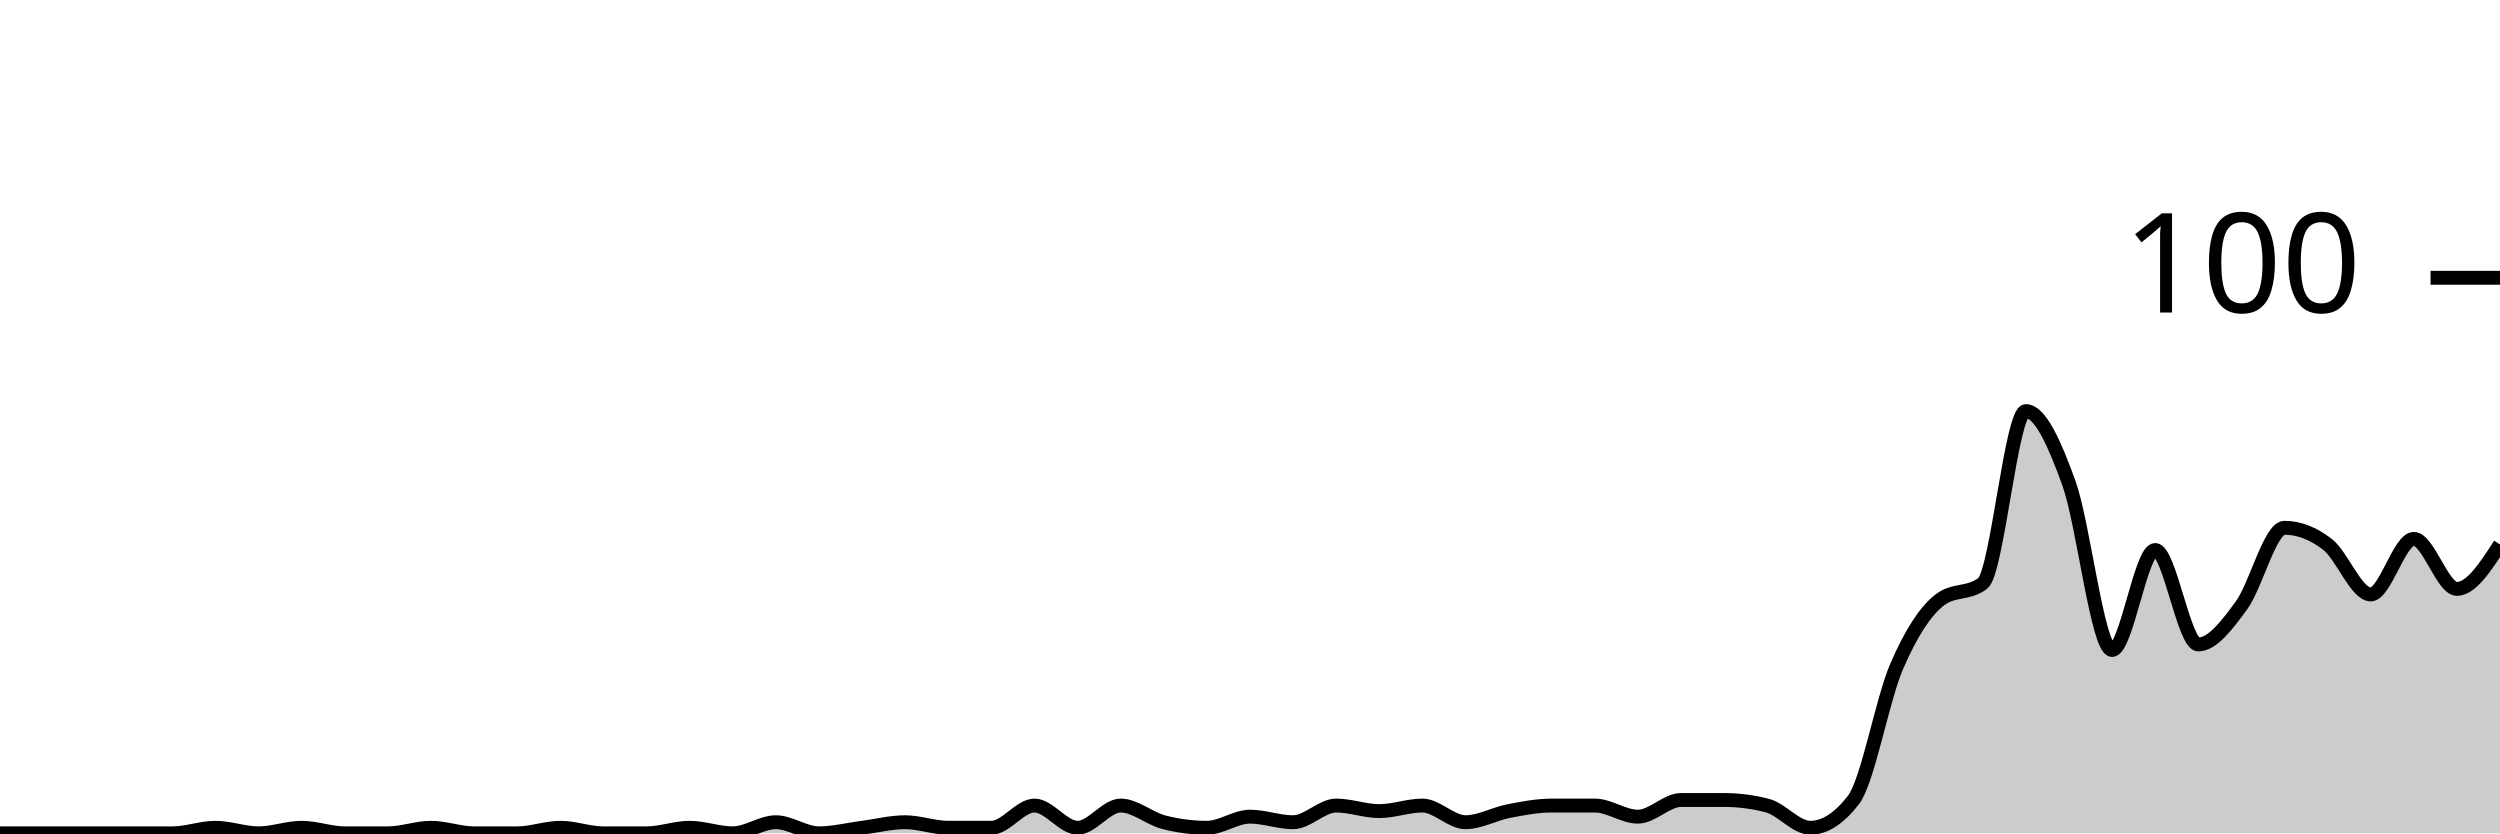
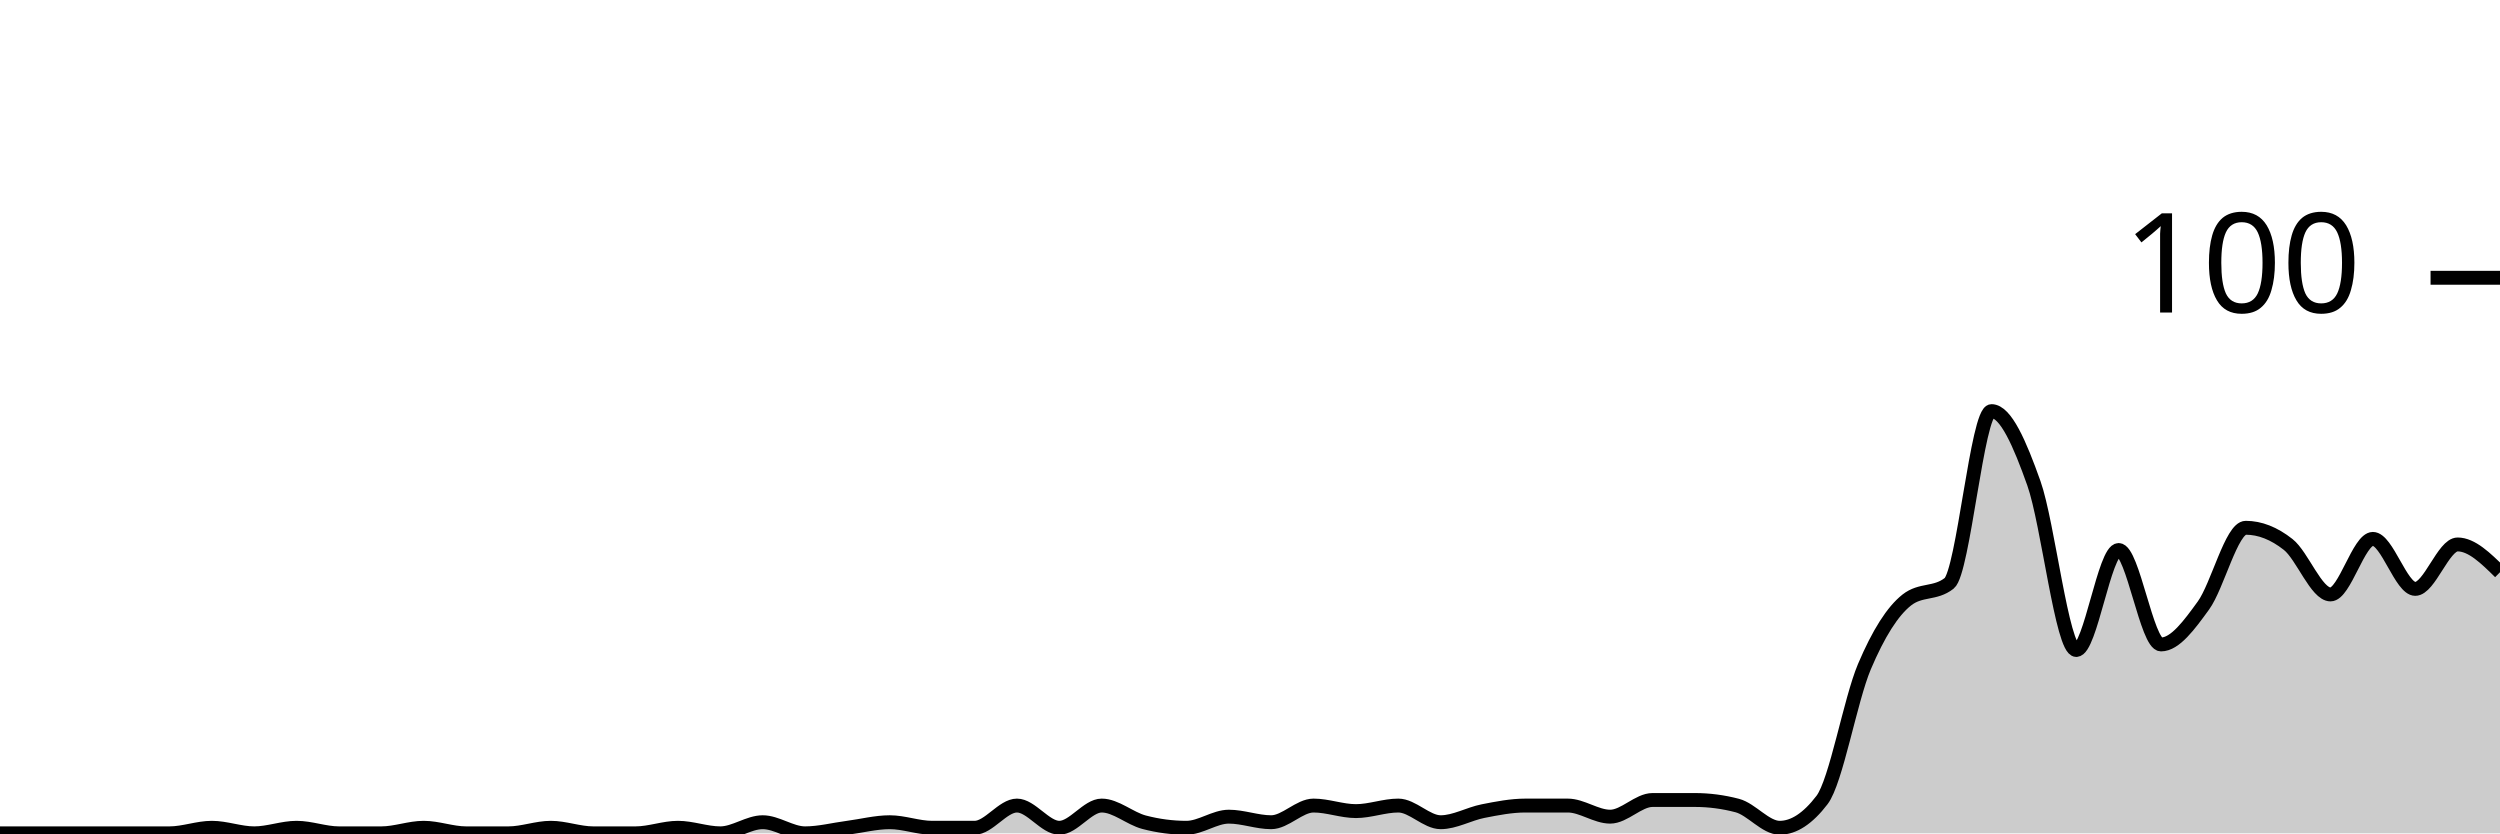
<svg xmlns="http://www.w3.org/2000/svg" viewBox="0 0 180 60">
  <g transform="translate(0,20)">
-     <path class="area" fill="rgba(0, 0, 0, 0.2)" d="M0,40C1.034,40,2.069,40,3.103,40C4.138,40,5.172,40,6.207,40C7.241,40,8.276,40,9.31,40C10.345,40,11.379,40,12.414,40C13.448,40,14.483,39.6,15.517,39.6C16.552,39.6,17.586,40,18.621,40C19.655,40,20.69,39.6,21.724,39.6C22.759,39.6,23.793,40,24.828,40C25.862,40,26.897,40,27.931,40C28.966,40,30,39.6,31.034,39.6C32.069,39.6,33.103,40,34.138,40C35.172,40,36.207,40,37.241,40C38.276,40,39.31,39.6,40.345,39.6C41.379,39.6,42.414,40,43.448,40C44.483,40,45.517,40,46.552,40C47.586,40,48.621,39.6,49.655,39.6C50.69,39.6,51.724,40,52.759,40C53.793,40,54.828,39.2,55.862,39.2C56.897,39.2,57.931,40,58.966,40C60,40,61.034,39.733,62.069,39.6C63.103,39.467,64.138,39.2,65.172,39.2C66.207,39.2,67.241,39.6,68.276,39.6C69.31,39.6,70.345,39.6,71.379,39.6C72.414,39.6,73.448,38,74.483,38C75.517,38,76.552,39.6,77.586,39.6C78.621,39.6,79.655,38,80.69,38C81.724,38,82.759,38.933,83.793,39.2C84.828,39.467,85.862,39.6,86.897,39.6C87.931,39.6,88.966,38.8,90,38.8C91.034,38.8,92.069,39.2,93.103,39.2C94.138,39.2,95.172,38,96.207,38C97.241,38,98.276,38.4,99.31,38.4C100.345,38.4,101.379,38,102.414,38C103.448,38,104.483,39.2,105.517,39.2C106.552,39.2,107.586,38.6,108.621,38.4C109.655,38.2,110.69,38,111.724,38C112.759,38,113.793,38,114.828,38C115.862,38,116.897,38.8,117.931,38.8C118.966,38.8,120,37.6,121.034,37.6C122.069,37.6,123.103,37.6,124.138,37.6C125.172,37.6,126.207,37.733,127.241,38C128.276,38.267,129.31,39.6,130.345,39.6C131.379,39.6,132.414,38.933,133.448,37.6C134.483,36.267,135.517,30.4,136.552,28C137.586,25.6,138.621,24,139.655,23.2C140.69,22.4,141.724,22.8,142.759,22C143.793,21.2,144.828,9.6,145.862,9.6C146.897,9.6,147.931,11.933,148.966,14.8C150,17.667,151.034,26.8,152.069,26.8C153.103,26.8,154.138,19.6,155.172,19.6C156.207,19.6,157.241,26.4,158.276,26.4C159.31,26.4,160.345,25,161.379,23.6C162.414,22.2,163.448,18,164.483,18C165.517,18,166.552,18.4,167.586,19.2C168.621,20,169.655,22.8,170.69,22.8C171.724,22.8,172.759,18.8,173.793,18.8C174.828,18.8,175.862,22.4,176.897,22.4C177.931,22.4,178.966,20.8,180,19.2L180,40C178.966,40,177.931,40,176.897,40C175.862,40,174.828,40,173.793,40C172.759,40,171.724,40,170.69,40C169.655,40,168.621,40,167.586,40C166.552,40,165.517,40,164.483,40C163.448,40,162.414,40,161.379,40C160.345,40,159.31,40,158.276,40C157.241,40,156.207,40,155.172,40C154.138,40,153.103,40,152.069,40C151.034,40,150,40,148.966,40C147.931,40,146.897,40,145.862,40C144.828,40,143.793,40,142.759,40C141.724,40,140.69,40,139.655,40C138.621,40,137.586,40,136.552,40C135.517,40,134.483,40,133.448,40C132.414,40,131.379,40,130.345,40C129.31,40,128.276,40,127.241,40C126.207,40,125.172,40,124.138,40C123.103,40,122.069,40,121.034,40C120,40,118.966,40,117.931,40C116.897,40,115.862,40,114.828,40C113.793,40,112.759,40,111.724,40C110.69,40,109.655,40,108.621,40C107.586,40,106.552,40,105.517,40C104.483,40,103.448,40,102.414,40C101.379,40,100.345,40,99.31,40C98.276,40,97.241,40,96.207,40C95.172,40,94.138,40,93.103,40C92.069,40,91.034,40,90,40C88.966,40,87.931,40,86.897,40C85.862,40,84.828,40,83.793,40C82.759,40,81.724,40,80.69,40C79.655,40,78.621,40,77.586,40C76.552,40,75.517,40,74.483,40C73.448,40,72.414,40,71.379,40C70.345,40,69.31,40,68.276,40C67.241,40,66.207,40,65.172,40C64.138,40,63.103,40,62.069,40C61.034,40,60,40,58.966,40C57.931,40,56.897,40,55.862,40C54.828,40,53.793,40,52.759,40C51.724,40,50.69,40,49.655,40C48.621,40,47.586,40,46.552,40C45.517,40,44.483,40,43.448,40C42.414,40,41.379,40,40.345,40C39.31,40,38.276,40,37.241,40C36.207,40,35.172,40,34.138,40C33.103,40,32.069,40,31.034,40C30,40,28.966,40,27.931,40C26.897,40,25.862,40,24.828,40C23.793,40,22.759,40,21.724,40C20.69,40,19.655,40,18.621,40C17.586,40,16.552,40,15.517,40C14.483,40,13.448,40,12.414,40C11.379,40,10.345,40,9.31,40C8.276,40,7.241,40,6.207,40C5.172,40,4.138,40,3.103,40C2.069,40,1.034,40,0,40Z" />
-     <path class="line" stroke="black" fill="none" d="M0,40C1.034,40,2.069,40,3.103,40C4.138,40,5.172,40,6.207,40C7.241,40,8.276,40,9.31,40C10.345,40,11.379,40,12.414,40C13.448,40,14.483,39.6,15.517,39.6C16.552,39.6,17.586,40,18.621,40C19.655,40,20.69,39.6,21.724,39.6C22.759,39.6,23.793,40,24.828,40C25.862,40,26.897,40,27.931,40C28.966,40,30,39.6,31.034,39.6C32.069,39.6,33.103,40,34.138,40C35.172,40,36.207,40,37.241,40C38.276,40,39.31,39.6,40.345,39.6C41.379,39.6,42.414,40,43.448,40C44.483,40,45.517,40,46.552,40C47.586,40,48.621,39.6,49.655,39.6C50.69,39.6,51.724,40,52.759,40C53.793,40,54.828,39.2,55.862,39.2C56.897,39.2,57.931,40,58.966,40C60,40,61.034,39.733,62.069,39.6C63.103,39.467,64.138,39.2,65.172,39.2C66.207,39.2,67.241,39.6,68.276,39.6C69.31,39.6,70.345,39.6,71.379,39.6C72.414,39.6,73.448,38,74.483,38C75.517,38,76.552,39.6,77.586,39.6C78.621,39.6,79.655,38,80.69,38C81.724,38,82.759,38.933,83.793,39.2C84.828,39.467,85.862,39.6,86.897,39.6C87.931,39.6,88.966,38.8,90,38.8C91.034,38.8,92.069,39.2,93.103,39.2C94.138,39.2,95.172,38,96.207,38C97.241,38,98.276,38.4,99.31,38.4C100.345,38.4,101.379,38,102.414,38C103.448,38,104.483,39.2,105.517,39.2C106.552,39.2,107.586,38.6,108.621,38.4C109.655,38.2,110.69,38,111.724,38C112.759,38,113.793,38,114.828,38C115.862,38,116.897,38.8,117.931,38.8C118.966,38.8,120,37.6,121.034,37.6C122.069,37.6,123.103,37.6,124.138,37.6C125.172,37.6,126.207,37.733,127.241,38C128.276,38.267,129.31,39.6,130.345,39.6C131.379,39.6,132.414,38.933,133.448,37.6C134.483,36.267,135.517,30.4,136.552,28C137.586,25.6,138.621,24,139.655,23.2C140.69,22.4,141.724,22.8,142.759,22C143.793,21.2,144.828,9.6,145.862,9.6C146.897,9.6,147.931,11.933,148.966,14.8C150,17.667,151.034,26.8,152.069,26.8C153.103,26.8,154.138,19.6,155.172,19.6C156.207,19.6,157.241,26.4,158.276,26.4C159.31,26.4,160.345,25,161.379,23.6C162.414,22.2,163.448,18,164.483,18C165.517,18,166.552,18.4,167.586,19.2C168.621,20,169.655,22.8,170.69,22.8C171.724,22.8,172.759,18.8,173.793,18.8C174.828,18.8,175.862,22.4,176.897,22.4C177.931,22.4,178.966,20.8,180,19.2" />
+     <path class="area" fill="rgba(0, 0, 0, 0.2)" d="M0,40C1.017,40,2.034,40,3.051,40C4.068,40,5.085,40,6.102,40C7.119,40,8.136,40,9.153,40C10.169,40,11.186,40,12.203,40C13.22,40,14.237,39.6,15.254,39.6C16.271,39.6,17.288,40,18.305,40C19.322,40,20.339,39.6,21.356,39.6C22.373,39.6,23.39,40,24.407,40C25.424,40,26.441,40,27.458,40C28.475,40,29.492,39.6,30.508,39.6C31.525,39.6,32.542,40,33.559,40C34.576,40,35.593,40,36.61,40C37.627,40,38.644,39.6,39.661,39.6C40.678,39.6,41.695,40,42.712,40C43.729,40,44.746,40,45.763,40C46.78,40,47.797,39.6,48.814,39.6C49.831,39.6,50.847,40,51.864,40C52.881,40,53.898,39.2,54.915,39.2C55.932,39.2,56.949,40,57.966,40C58.983,40,60,39.733,61.017,39.6C62.034,39.467,63.051,39.2,64.068,39.2C65.085,39.2,66.102,39.6,67.119,39.6C68.136,39.6,69.153,39.6,70.169,39.6C71.186,39.6,72.203,38,73.22,38C74.237,38,75.254,39.6,76.271,39.6C77.288,39.6,78.305,38,79.322,38C80.339,38,81.356,38.933,82.373,39.2C83.39,39.467,84.407,39.6,85.424,39.6C86.441,39.6,87.458,38.8,88.475,38.8C89.492,38.8,90.508,39.2,91.525,39.2C92.542,39.2,93.559,38,94.576,38C95.593,38,96.61,38.4,97.627,38.4C98.644,38.4,99.661,38,100.678,38C101.695,38,102.712,39.2,103.729,39.2C104.746,39.2,105.763,38.6,106.78,38.4C107.797,38.2,108.814,38,109.831,38C110.847,38,111.864,38,112.881,38C113.898,38,114.915,38.8,115.932,38.8C116.949,38.8,117.966,37.6,118.983,37.6C120,37.6,121.017,37.6,122.034,37.6C123.051,37.6,124.068,37.733,125.085,38C126.102,38.267,127.119,39.6,128.136,39.6C129.153,39.6,130.169,38.933,131.186,37.6C132.203,36.267,133.22,30.4,134.237,28C135.254,25.6,136.271,24,137.288,23.2C138.305,22.4,139.322,22.8,140.339,22C141.356,21.2,142.373,9.6,143.39,9.6C144.407,9.6,145.424,11.933,146.441,14.8C147.458,17.667,148.475,26.8,149.492,26.8C150.508,26.8,151.525,19.6,152.542,19.6C153.559,19.6,154.576,26.4,155.593,26.4C156.61,26.4,157.627,25,158.644,23.6C159.661,22.2,160.678,18,161.695,18C162.712,18,163.729,18.4,164.746,19.2C165.763,20,166.78,22.8,167.797,22.8C168.814,22.8,169.831,18.8,170.847,18.8C171.864,18.8,172.881,22.4,173.898,22.4C174.915,22.4,175.932,19.2,176.949,19.2C177.966,19.2,178.983,20.2,180,21.2L180,40C178.983,40,177.966,40,176.949,40C175.932,40,174.915,40,173.898,40C172.881,40,171.864,40,170.847,40C169.831,40,168.814,40,167.797,40C166.78,40,165.763,40,164.746,40C163.729,40,162.712,40,161.695,40C160.678,40,159.661,40,158.644,40C157.627,40,156.61,40,155.593,40C154.576,40,153.559,40,152.542,40C151.525,40,150.508,40,149.492,40C148.475,40,147.458,40,146.441,40C145.424,40,144.407,40,143.39,40C142.373,40,141.356,40,140.339,40C139.322,40,138.305,40,137.288,40C136.271,40,135.254,40,134.237,40C133.22,40,132.203,40,131.186,40C130.169,40,129.153,40,128.136,40C127.119,40,126.102,40,125.085,40C124.068,40,123.051,40,122.034,40C121.017,40,120,40,118.983,40C117.966,40,116.949,40,115.932,40C114.915,40,113.898,40,112.881,40C111.864,40,110.847,40,109.831,40C108.814,40,107.797,40,106.78,40C105.763,40,104.746,40,103.729,40C102.712,40,101.695,40,100.678,40C99.661,40,98.644,40,97.627,40C96.61,40,95.593,40,94.576,40C93.559,40,92.542,40,91.525,40C90.508,40,89.492,40,88.475,40C87.458,40,86.441,40,85.424,40C84.407,40,83.39,40,82.373,40C81.356,40,80.339,40,79.322,40C78.305,40,77.288,40,76.271,40C75.254,40,74.237,40,73.22,40C72.203,40,71.186,40,70.169,40C69.153,40,68.136,40,67.119,40C66.102,40,65.085,40,64.068,40C63.051,40,62.034,40,61.017,40C60,40,58.983,40,57.966,40C56.949,40,55.932,40,54.915,40C53.898,40,52.881,40,51.864,40C50.847,40,49.831,40,48.814,40C47.797,40,46.78,40,45.763,40C44.746,40,43.729,40,42.712,40C41.695,40,40.678,40,39.661,40C38.644,40,37.627,40,36.61,40C35.593,40,34.576,40,33.559,40C32.542,40,31.525,40,30.508,40C29.492,40,28.475,40,27.458,40C26.441,40,25.424,40,24.407,40C23.39,40,22.373,40,21.356,40C20.339,40,19.322,40,18.305,40C17.288,40,16.271,40,15.254,40C14.237,40,13.22,40,12.203,40C11.186,40,10.169,40,9.153,40C8.136,40,7.119,40,6.102,40C5.085,40,4.068,40,3.051,40C2.034,40,1.017,40,0,40Z" />
+     <path class="line" stroke="black" fill="none" d="M0,40C1.017,40,2.034,40,3.051,40C4.068,40,5.085,40,6.102,40C7.119,40,8.136,40,9.153,40C10.169,40,11.186,40,12.203,40C13.22,40,14.237,39.6,15.254,39.6C16.271,39.6,17.288,40,18.305,40C19.322,40,20.339,39.6,21.356,39.6C22.373,39.6,23.39,40,24.407,40C25.424,40,26.441,40,27.458,40C28.475,40,29.492,39.6,30.508,39.6C31.525,39.6,32.542,40,33.559,40C34.576,40,35.593,40,36.61,40C37.627,40,38.644,39.6,39.661,39.6C40.678,39.6,41.695,40,42.712,40C43.729,40,44.746,40,45.763,40C46.78,40,47.797,39.6,48.814,39.6C49.831,39.6,50.847,40,51.864,40C52.881,40,53.898,39.2,54.915,39.2C55.932,39.2,56.949,40,57.966,40C58.983,40,60,39.733,61.017,39.6C62.034,39.467,63.051,39.2,64.068,39.2C65.085,39.2,66.102,39.6,67.119,39.6C68.136,39.6,69.153,39.6,70.169,39.6C71.186,39.6,72.203,38,73.22,38C74.237,38,75.254,39.6,76.271,39.6C77.288,39.6,78.305,38,79.322,38C80.339,38,81.356,38.933,82.373,39.2C83.39,39.467,84.407,39.6,85.424,39.6C86.441,39.6,87.458,38.8,88.475,38.8C89.492,38.8,90.508,39.2,91.525,39.2C92.542,39.2,93.559,38,94.576,38C95.593,38,96.61,38.4,97.627,38.4C98.644,38.4,99.661,38,100.678,38C101.695,38,102.712,39.2,103.729,39.2C104.746,39.2,105.763,38.6,106.78,38.4C107.797,38.2,108.814,38,109.831,38C110.847,38,111.864,38,112.881,38C113.898,38,114.915,38.8,115.932,38.8C116.949,38.8,117.966,37.6,118.983,37.6C120,37.6,121.017,37.6,122.034,37.6C123.051,37.6,124.068,37.733,125.085,38C126.102,38.267,127.119,39.6,128.136,39.6C129.153,39.6,130.169,38.933,131.186,37.6C132.203,36.267,133.22,30.4,134.237,28C135.254,25.6,136.271,24,137.288,23.2C138.305,22.4,139.322,22.8,140.339,22C141.356,21.2,142.373,9.6,143.39,9.6C144.407,9.6,145.424,11.933,146.441,14.8C147.458,17.667,148.475,26.8,149.492,26.8C150.508,26.8,151.525,19.6,152.542,19.6C153.559,19.6,154.576,26.4,155.593,26.4C156.61,26.4,157.627,25,158.644,23.6C159.661,22.2,160.678,18,161.695,18C162.712,18,163.729,18.4,164.746,19.2C165.763,20,166.78,22.8,167.797,22.8C168.814,22.8,169.831,18.8,170.847,18.8C171.864,18.8,172.881,22.4,173.898,22.4C174.915,22.4,175.932,19.2,176.949,19.2C177.966,19.2,178.983,20.2,180,21.2" />
    <path class="axis-ceiling" stroke-width="1" stroke="black" fill="none" d="M175,0L180,0" />
    <text class="axis-ceiling-label" font-family="sans-serif" text-anchor="end" font-size="10px" x="170" y="2.5">100</text>
  </g>
</svg>
